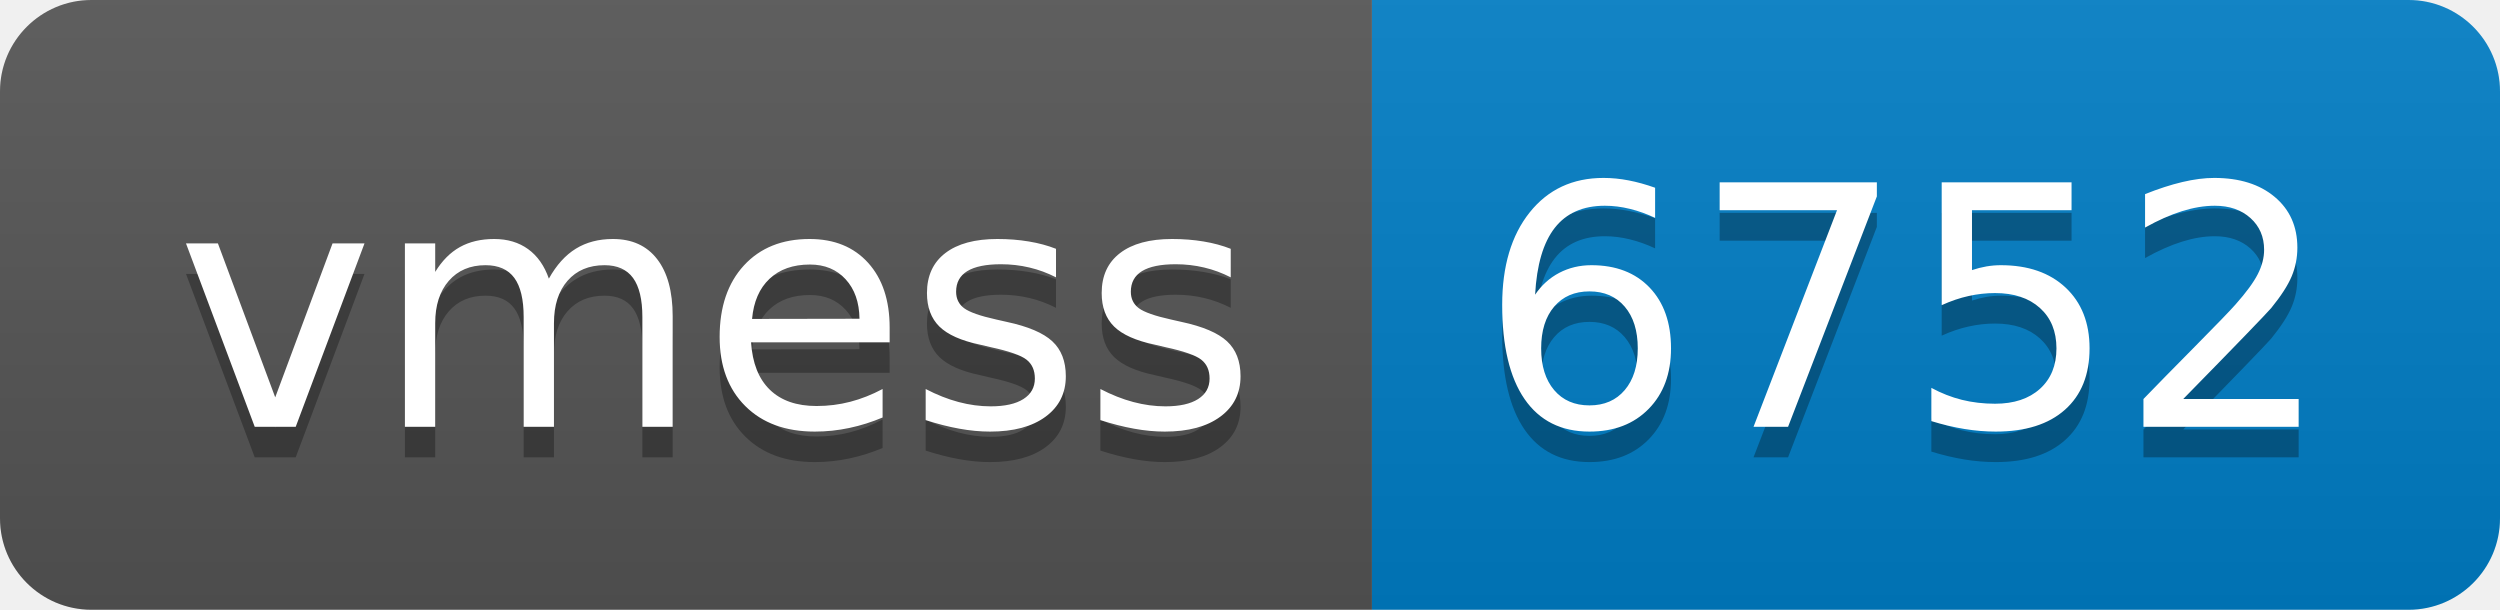
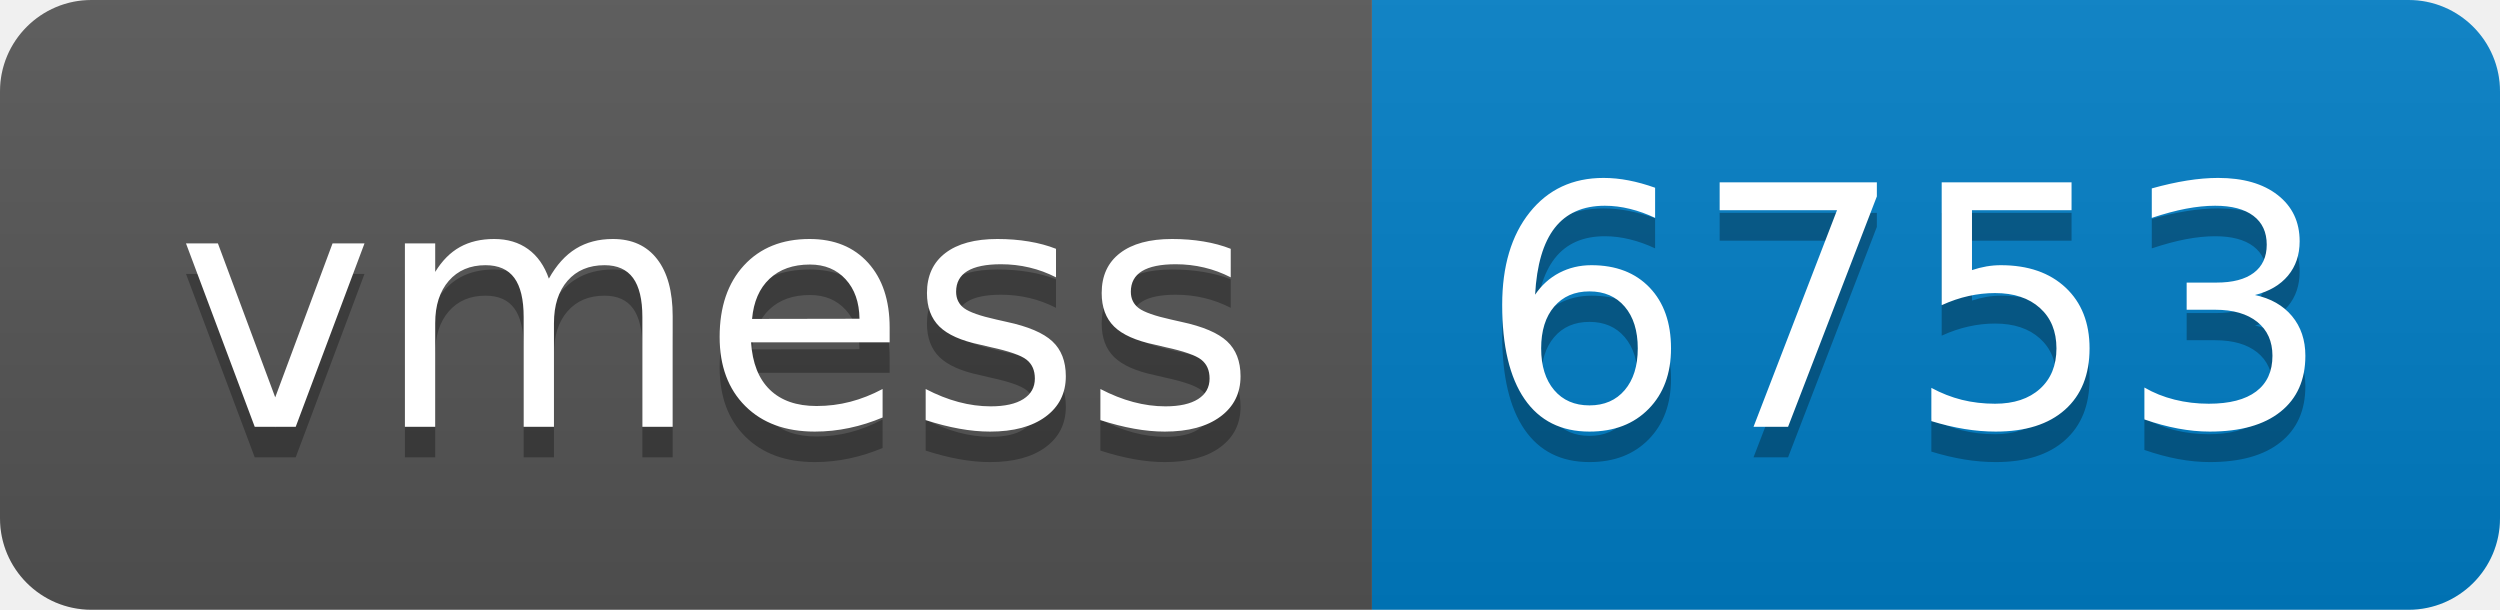
- <svg xmlns="http://www.w3.org/2000/svg" width="82" height="20" role="img" aria-label="vmess: 6752">
+ <svg xmlns="http://www.w3.org/2000/svg" width="82" height="20" role="img" aria-label="vmess: 6753">
  <linearGradient id="s" x2="0" y2="100%">
    <stop offset="0" stop-color="#bbb" stop-opacity=".1" />
    <stop offset="1" stop-opacity=".1" />
  </linearGradient>
  <clipPath id="r">
    <rect width="82" height="20" rx="3" fill="#fff" />
  </clipPath>
  <g clip-path="url(#r)">
    <rect width="45" height="20" fill="#555" />
    <rect x="45" width="37" height="20" fill="#007ec6" />
    <rect width="82" height="20" fill="url(#s)" />
  </g>
  <g fill="#fff" text-anchor="middle" font-family="Verdana,Geneva,DejaVu Sans,sans-serif" text-rendering="geometricPrecision" font-size="110">
    <text aria-hidden="true" x="235" y="150" fill="#010101" fill-opacity=".3" transform="scale(.1)" textLength="350">vmess</text>
    <text x="235" y="140" transform="scale(.1)" fill="#fff" textLength="350">vmess</text>
-     <text aria-hidden="true" x="625" y="150" fill="#010101" fill-opacity=".3" transform="scale(.1)" textLength="270">6752</text>
-     <text x="625" y="140" transform="scale(.1)" fill="#fff" textLength="270">6752</text>
+     <text aria-hidden="true" x="625" y="150" fill="#010101" fill-opacity=".3" transform="scale(.1)" textLength="270">6753</text>
+     <text x="625" y="140" transform="scale(.1)" fill="#fff" textLength="270">6753</text>
  </g>
</svg>
